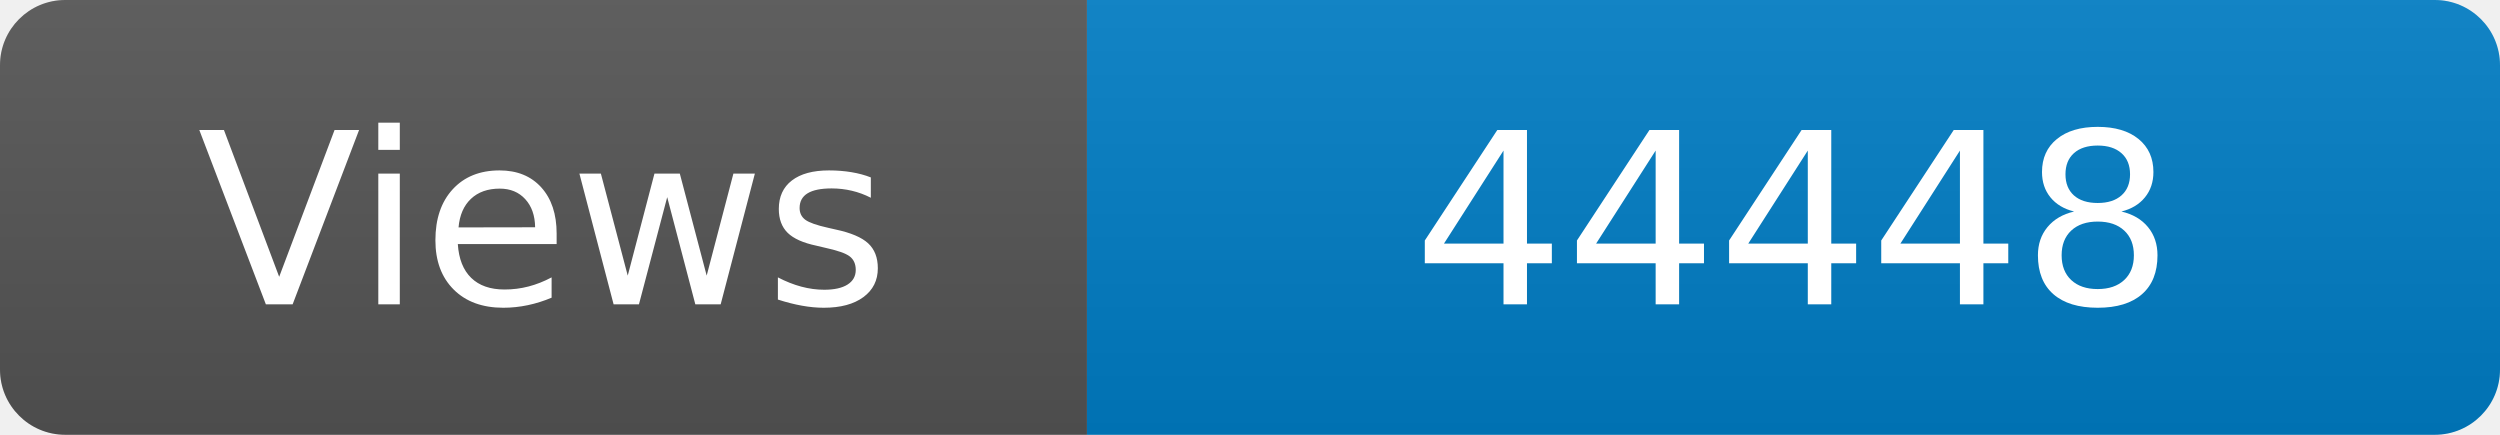
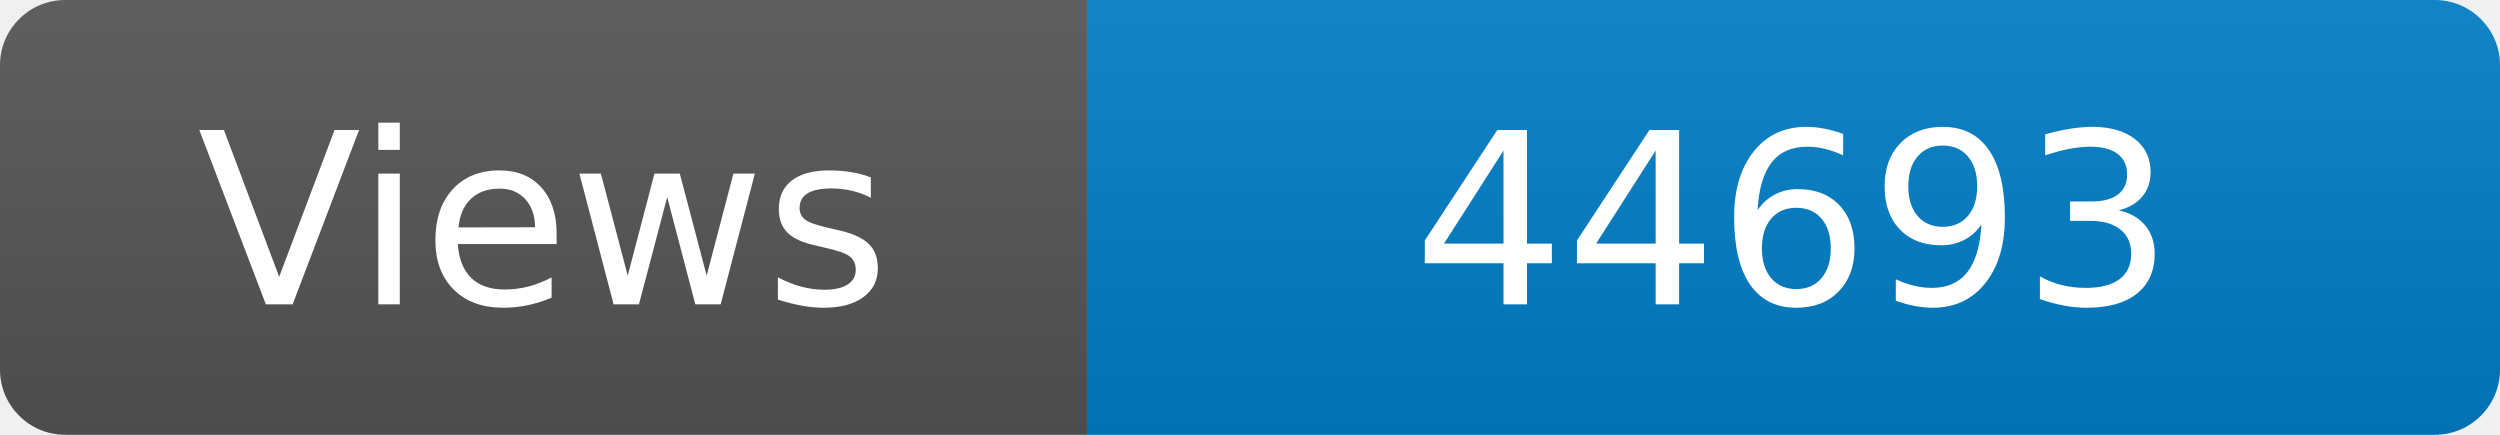
<svg xmlns="http://www.w3.org/2000/svg" width="115" height="20" role="img" aria-label="Maintained?: yes">
  <linearGradient id="s" x2="0" y2="100%">
    <stop offset="0" stop-color="#bbb" stop-opacity=".1" />
    <stop offset="1" stop-opacity=".1" />
  </linearGradient>
  <clipPath id="r">
    <rect width="115" height="20" rx="3" fill="#fff" />
  </clipPath>
  <g clip-path="url(#r)">
    <rect width="50" height="20" fill="#555" />
    <rect x="50" width="160" height="20" fill="#007ec6" />
    <rect width="115" height="20" fill="url(#s)" />
  </g>
  <g fill="#fff" text-anchor="middle" font-family="Verdana,Geneva,DejaVu Sans,sans-serif" font-size="110">
    <text x="250" y="140" transform="scale(.1)" fill="#fff">Views</text>
-     <text x="825" y="140" transform="scale(.1)" fill="#fff">44448</text>
+     <text x="825" y="140" transform="scale(.1)" fill="#fff">44693</text>
  </g>
</svg>
